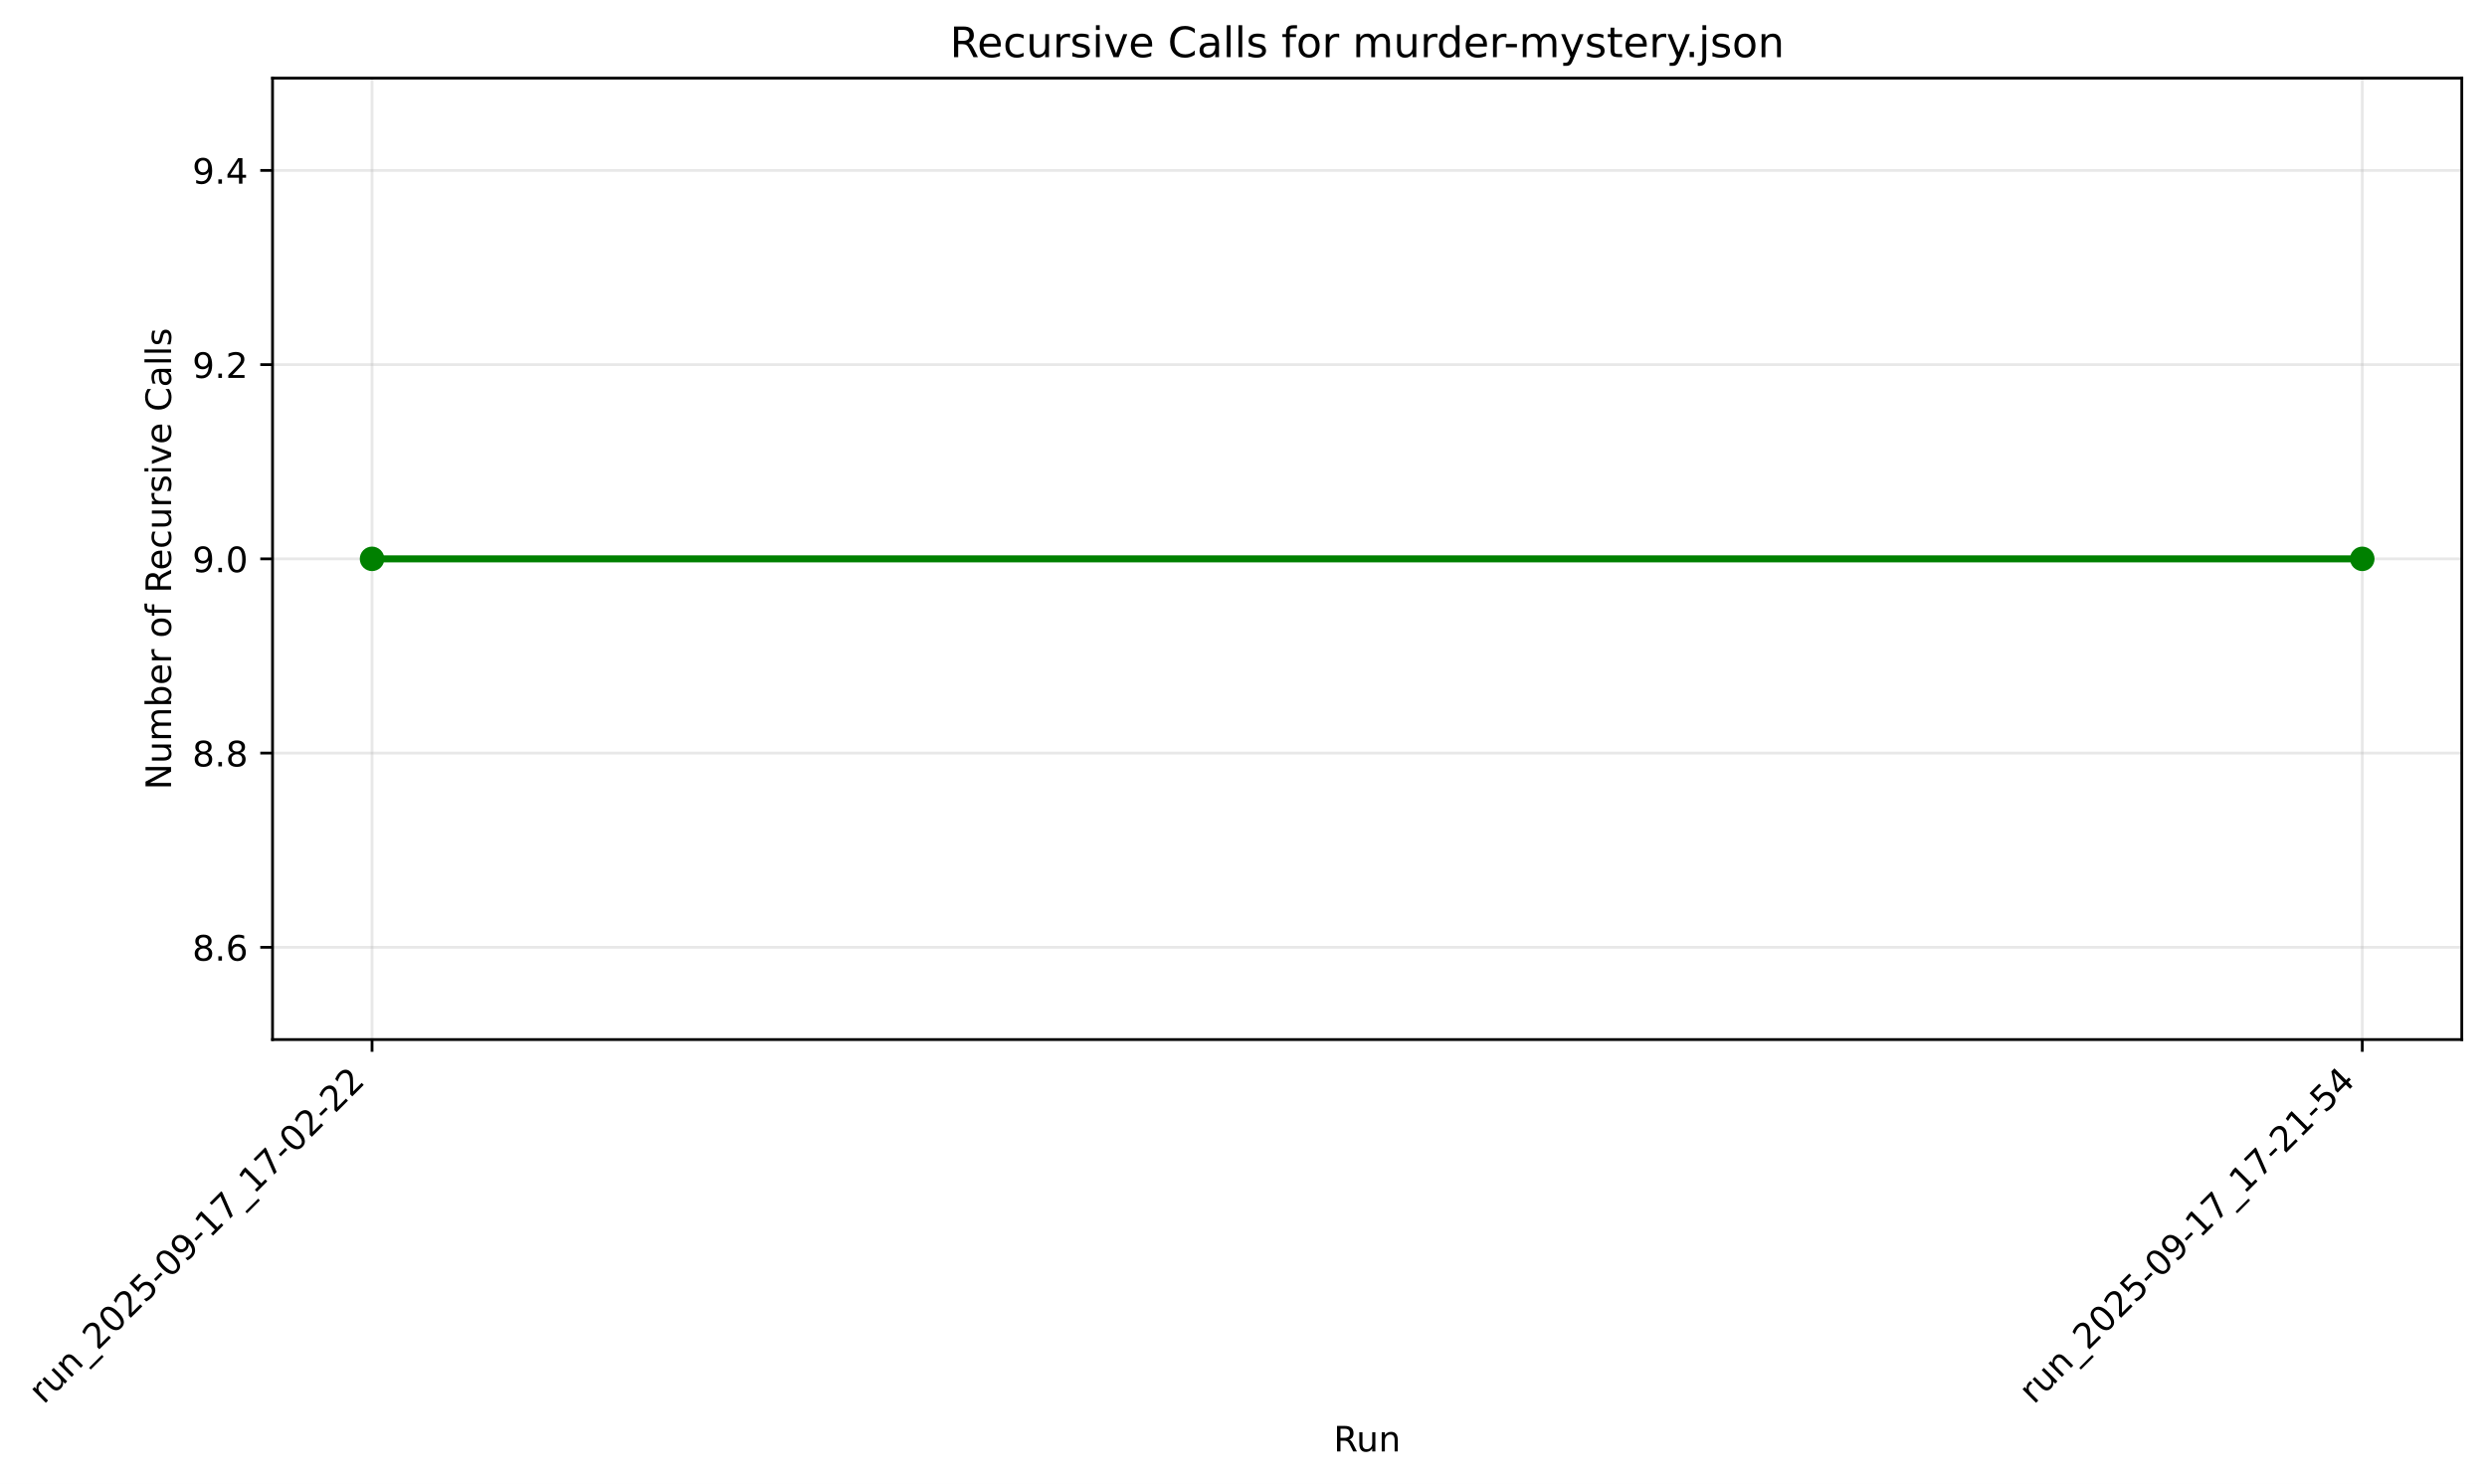
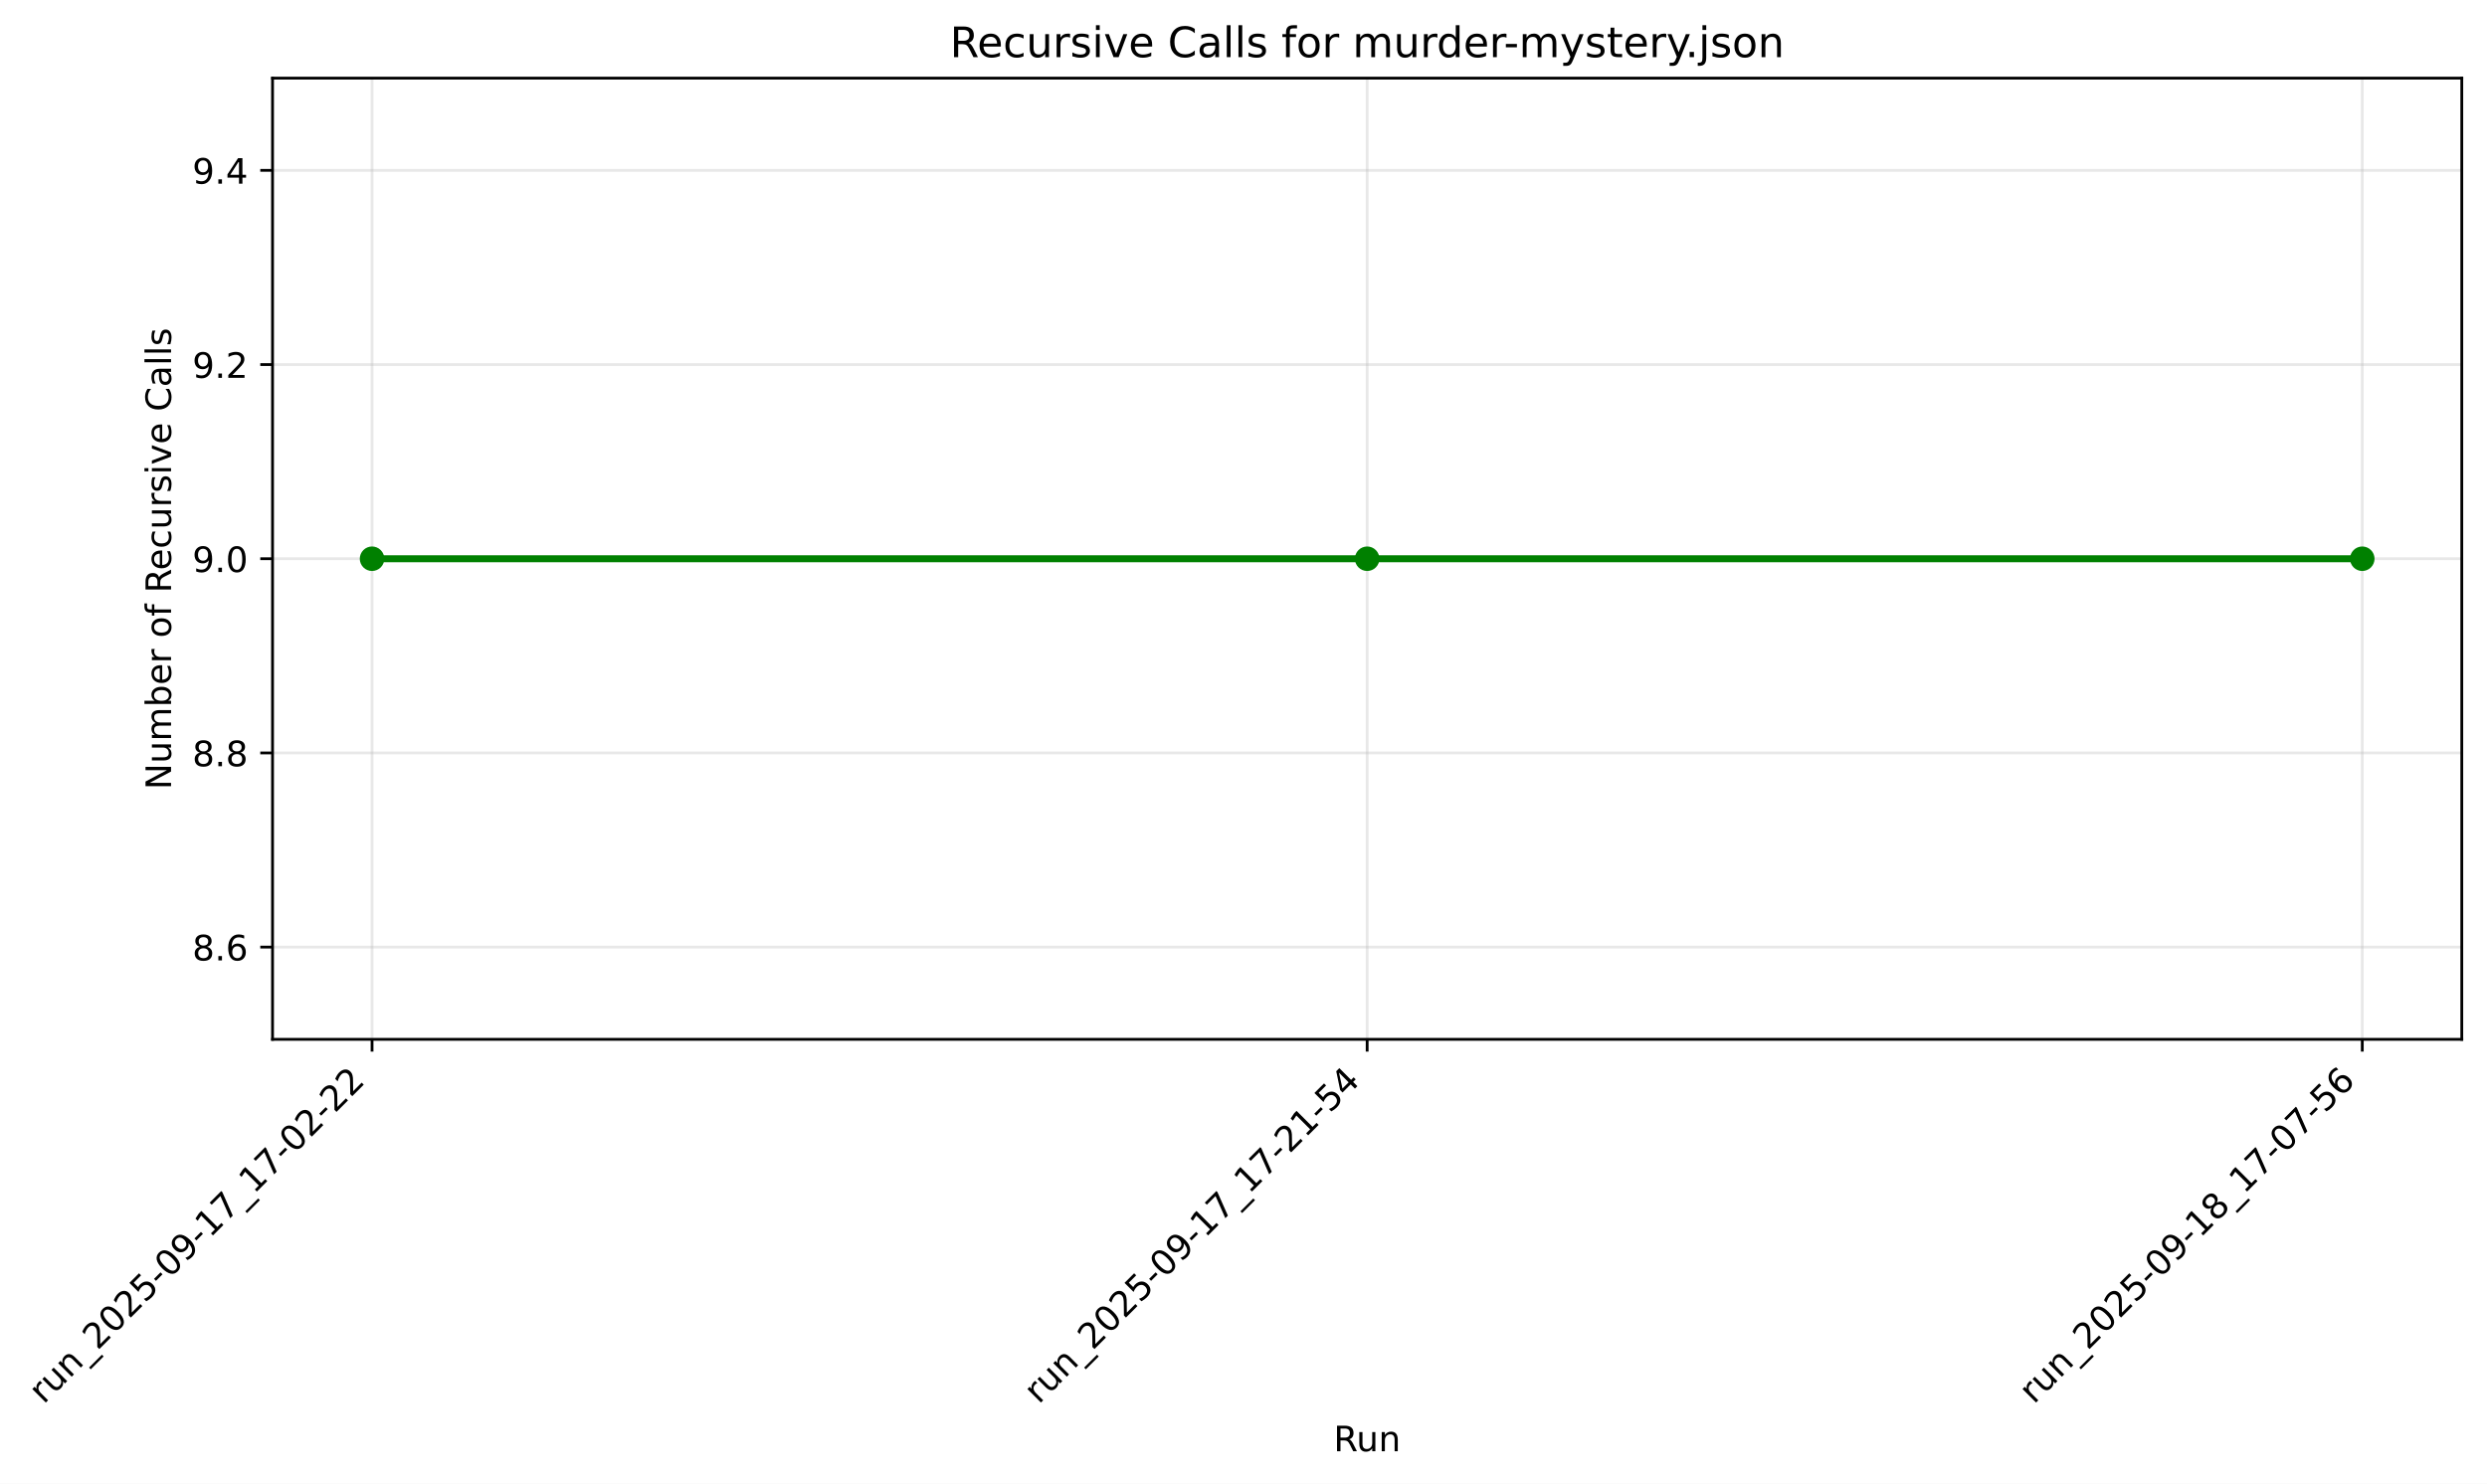
- <svg xmlns="http://www.w3.org/2000/svg" xmlns:xlink="http://www.w3.org/1999/xlink" width="710.214pt" height="423.841pt" viewBox="0 0 710.214 423.841" version="1.1">
+ <svg xmlns="http://www.w3.org/2000/svg" xmlns:xlink="http://www.w3.org/1999/xlink" width="710.214pt" height="423.777pt" viewBox="0 0 710.214 423.777" version="1.1">
  <defs>
    <style type="text/css">*{stroke-linejoin: round; stroke-linecap: butt}</style>
  </defs>
  <g id="figure_1">
    <g id="patch_1">
-       <path d="M -0 423.841  L 710.214 423.841  L 710.214 0  L -0 0  z " style="fill: #ffffff" />
+       <path d="M -0 423.777  L 710.214 423.777  L 710.214 0  L -0 0  z " style="fill: #ffffff" />
    </g>
    <g id="axes_1">
      <g id="patch_2">
-         <path d="M 77.828 296.917  L 703.014 296.917  L 703.014 22.318  L 77.828 22.318  z " style="fill: #ffffff" />
+         <path d="M 77.828 296.853  L 703.014 296.853  L 703.014 22.318  L 77.828 22.318  z " style="fill: #ffffff" />
      </g>
      <g id="matplotlib.axis_1">
        <g id="xtick_1">
          <g id="line2d_1">
-             <path d="M 106.246 296.917  L 106.246 22.318  " clip-path="url(#pc99553d151)" style="fill: none; stroke: #b0b0b0; stroke-opacity: 0.3; stroke-width: 0.8; stroke-linecap: square" />
+             <path d="M 106.246 296.853  L 106.246 22.318  " clip-path="url(#pcc3d57e4c9)" style="fill: none; stroke: #b0b0b0; stroke-opacity: 0.3; stroke-width: 0.8; stroke-linecap: square" />
          </g>
          <g id="line2d_2">
            <defs>
-               <path id="mdd23196239" d="M 0 0  L 0 3.5  " style="stroke: #000000; stroke-width: 0.8" />
+               <path id="m4d5a232fb6" d="M 0 0  L 0 3.5  " style="stroke: #000000; stroke-width: 0.8" />
            </defs>
            <g>
-               <use xlink:href="#mdd23196239" x="106.246" y="296.917" style="stroke: #000000; stroke-width: 0.8" />
+               <use xlink:href="#m4d5a232fb6" x="106.246" y="296.853" style="stroke: #000000; stroke-width: 0.8" />
            </g>
          </g>
          <g id="text_1">
-             <g transform="translate(12.44806 401.2953) rotate(-45) scale(0.1 -0.1)">
+             <g transform="translate(12.44806 401.2316) rotate(-45) scale(0.1 -0.1)">
              <defs>
                <path id="DejaVuSans-72" d="M 2631 2963  Q 2534 3019 2420 3045  Q 2306 3072 2169 3072  Q 1681 3072 1420 2755  Q 1159 2438 1159 1844  L 1159 0  L 581 0  L 581 3500  L 1159 3500  L 1159 2956  Q 1341 3275 1631 3429  Q 1922 3584 2338 3584  Q 2397 3584 2469 3576  Q 2541 3569 2628 3553  L 2631 2963  z " transform="scale(0.015625)" />
                <path id="DejaVuSans-75" d="M 544 1381  L 544 3500  L 1119 3500  L 1119 1403  Q 1119 906 1312 657  Q 1506 409 1894 409  Q 2359 409 2629 706  Q 2900 1003 2900 1516  L 2900 3500  L 3475 3500  L 3475 0  L 2900 0  L 2900 538  Q 2691 219 2414 64  Q 2138 -91 1772 -91  Q 1169 -91 856 284  Q 544 659 544 1381  z M 1991 3584  L 1991 3584  z " transform="scale(0.015625)" />
                <path id="DejaVuSans-6e" d="M 3513 2113  L 3513 0  L 2938 0  L 2938 2094  Q 2938 2591 2744 2837  Q 2550 3084 2163 3084  Q 1697 3084 1428 2787  Q 1159 2491 1159 1978  L 1159 0  L 581 0  L 581 3500  L 1159 3500  L 1159 2956  Q 1366 3272 1645 3428  Q 1925 3584 2291 3584  Q 2894 3584 3203 3211  Q 3513 2838 3513 2113  z " transform="scale(0.015625)" />
                <path id="DejaVuSans-5f" d="M 3263 -1063  L 3263 -1509  L -63 -1509  L -63 -1063  L 3263 -1063  z " transform="scale(0.015625)" />
                <path id="DejaVuSans-32" d="M 1228 531  L 3431 531  L 3431 0  L 469 0  L 469 531  Q 828 903 1448 1529  Q 2069 2156 2228 2338  Q 2531 2678 2651 2914  Q 2772 3150 2772 3378  Q 2772 3750 2511 3984  Q 2250 4219 1831 4219  Q 1534 4219 1204 4116  Q 875 4013 500 3803  L 500 4441  Q 881 4594 1212 4672  Q 1544 4750 1819 4750  Q 2544 4750 2975 4387  Q 3406 4025 3406 3419  Q 3406 3131 3298 2873  Q 3191 2616 2906 2266  Q 2828 2175 2409 1742  Q 1991 1309 1228 531  z " transform="scale(0.015625)" />
                <path id="DejaVuSans-30" d="M 2034 4250  Q 1547 4250 1301 3770  Q 1056 3291 1056 2328  Q 1056 1369 1301 889  Q 1547 409 2034 409  Q 2525 409 2770 889  Q 3016 1369 3016 2328  Q 3016 3291 2770 3770  Q 2525 4250 2034 4250  z M 2034 4750  Q 2819 4750 3233 4129  Q 3647 3509 3647 2328  Q 3647 1150 3233 529  Q 2819 -91 2034 -91  Q 1250 -91 836 529  Q 422 1150 422 2328  Q 422 3509 836 4129  Q 1250 4750 2034 4750  z " transform="scale(0.015625)" />
                <path id="DejaVuSans-35" d="M 691 4666  L 3169 4666  L 3169 4134  L 1269 4134  L 1269 2991  Q 1406 3038 1543 3061  Q 1681 3084 1819 3084  Q 2600 3084 3056 2656  Q 3513 2228 3513 1497  Q 3513 744 3044 326  Q 2575 -91 1722 -91  Q 1428 -91 1123 -41  Q 819 9 494 109  L 494 744  Q 775 591 1075 516  Q 1375 441 1709 441  Q 2250 441 2565 725  Q 2881 1009 2881 1497  Q 2881 1984 2565 2268  Q 2250 2553 1709 2553  Q 1456 2553 1204 2497  Q 953 2441 691 2322  L 691 4666  z " transform="scale(0.015625)" />
                <path id="DejaVuSans-2d" d="M 313 2009  L 1997 2009  L 1997 1497  L 313 1497  L 313 2009  z " transform="scale(0.015625)" />
                <path id="DejaVuSans-39" d="M 703 97  L 703 672  Q 941 559 1184 500  Q 1428 441 1663 441  Q 2288 441 2617 861  Q 2947 1281 2994 2138  Q 2813 1869 2534 1725  Q 2256 1581 1919 1581  Q 1219 1581 811 2004  Q 403 2428 403 3163  Q 403 3881 828 4315  Q 1253 4750 1959 4750  Q 2769 4750 3195 4129  Q 3622 3509 3622 2328  Q 3622 1225 3098 567  Q 2575 -91 1691 -91  Q 1453 -91 1209 -44  Q 966 3 703 97  z M 1959 2075  Q 2384 2075 2632 2365  Q 2881 2656 2881 3163  Q 2881 3666 2632 3958  Q 2384 4250 1959 4250  Q 1534 4250 1286 3958  Q 1038 3666 1038 3163  Q 1038 2656 1286 2365  Q 1534 2075 1959 2075  z " transform="scale(0.015625)" />
                <path id="DejaVuSans-31" d="M 794 531  L 1825 531  L 1825 4091  L 703 3866  L 703 4441  L 1819 4666  L 2450 4666  L 2450 531  L 3481 531  L 3481 0  L 794 0  L 794 531  z " transform="scale(0.015625)" />
                <path id="DejaVuSans-37" d="M 525 4666  L 3525 4666  L 3525 4397  L 1831 0  L 1172 0  L 2766 4134  L 525 4134  L 525 4666  z " transform="scale(0.015625)" />
              </defs>
              <use xlink:href="#DejaVuSans-72" />
              <use xlink:href="#DejaVuSans-75" transform="translate(41.11328 0)" />
              <use xlink:href="#DejaVuSans-6e" transform="translate(104.4922 0)" />
              <use xlink:href="#DejaVuSans-5f" transform="translate(167.8711 0)" />
              <use xlink:href="#DejaVuSans-32" transform="translate(217.8711 0)" />
              <use xlink:href="#DejaVuSans-30" transform="translate(281.4941 0)" />
              <use xlink:href="#DejaVuSans-32" transform="translate(345.1172 0)" />
              <use xlink:href="#DejaVuSans-35" transform="translate(408.7402 0)" />
              <use xlink:href="#DejaVuSans-2d" transform="translate(472.3633 0)" />
              <use xlink:href="#DejaVuSans-30" transform="translate(508.4473 0)" />
              <use xlink:href="#DejaVuSans-39" transform="translate(572.0703 0)" />
              <use xlink:href="#DejaVuSans-2d" transform="translate(635.6934 0)" />
              <use xlink:href="#DejaVuSans-31" transform="translate(671.7773 0)" />
              <use xlink:href="#DejaVuSans-37" transform="translate(735.4004 0)" />
              <use xlink:href="#DejaVuSans-5f" transform="translate(799.0234 0)" />
              <use xlink:href="#DejaVuSans-31" transform="translate(849.0234 0)" />
              <use xlink:href="#DejaVuSans-37" transform="translate(912.6465 0)" />
              <use xlink:href="#DejaVuSans-2d" transform="translate(976.2695 0)" />
              <use xlink:href="#DejaVuSans-30" transform="translate(1012.354 0)" />
              <use xlink:href="#DejaVuSans-32" transform="translate(1075.977 0)" />
              <use xlink:href="#DejaVuSans-2d" transform="translate(1139.6 0)" />
              <use xlink:href="#DejaVuSans-32" transform="translate(1175.684 0)" />
              <use xlink:href="#DejaVuSans-32" transform="translate(1239.307 0)" />
            </g>
          </g>
        </g>
        <g id="xtick_2">
          <g id="line2d_3">
-             <path d="M 674.597 296.917  L 674.597 22.318  " clip-path="url(#pc99553d151)" style="fill: none; stroke: #b0b0b0; stroke-opacity: 0.3; stroke-width: 0.8; stroke-linecap: square" />
+             <path d="M 390.421 296.853  L 390.421 22.318  " clip-path="url(#pcc3d57e4c9)" style="fill: none; stroke: #b0b0b0; stroke-opacity: 0.3; stroke-width: 0.8; stroke-linecap: square" />
          </g>
          <g id="line2d_4">
            <g>
-               <use xlink:href="#mdd23196239" x="674.597" y="296.917" style="stroke: #000000; stroke-width: 0.8" />
+               <use xlink:href="#m4d5a232fb6" x="390.421" y="296.853" style="stroke: #000000; stroke-width: 0.8" />
            </g>
          </g>
          <g id="text_2">
-             <g transform="translate(580.7989 401.2953) rotate(-45) scale(0.1 -0.1)">
+             <g transform="translate(296.6235 401.2316) rotate(-45) scale(0.1 -0.1)">
              <defs>
                <path id="DejaVuSans-34" d="M 2419 4116  L 825 1625  L 2419 1625  L 2419 4116  z M 2253 4666  L 3047 4666  L 3047 1625  L 3713 1625  L 3713 1100  L 3047 1100  L 3047 0  L 2419 0  L 2419 1100  L 313 1100  L 313 1709  L 2253 4666  z " transform="scale(0.015625)" />
              </defs>
              <use xlink:href="#DejaVuSans-72" />
              <use xlink:href="#DejaVuSans-75" transform="translate(41.11328 0)" />
              <use xlink:href="#DejaVuSans-6e" transform="translate(104.4922 0)" />
              <use xlink:href="#DejaVuSans-5f" transform="translate(167.8711 0)" />
              <use xlink:href="#DejaVuSans-32" transform="translate(217.8711 0)" />
              <use xlink:href="#DejaVuSans-30" transform="translate(281.4941 0)" />
              <use xlink:href="#DejaVuSans-32" transform="translate(345.1172 0)" />
              <use xlink:href="#DejaVuSans-35" transform="translate(408.7402 0)" />
              <use xlink:href="#DejaVuSans-2d" transform="translate(472.3633 0)" />
              <use xlink:href="#DejaVuSans-30" transform="translate(508.4473 0)" />
              <use xlink:href="#DejaVuSans-39" transform="translate(572.0703 0)" />
              <use xlink:href="#DejaVuSans-2d" transform="translate(635.6934 0)" />
              <use xlink:href="#DejaVuSans-31" transform="translate(671.7773 0)" />
              <use xlink:href="#DejaVuSans-37" transform="translate(735.4004 0)" />
              <use xlink:href="#DejaVuSans-5f" transform="translate(799.0234 0)" />
              <use xlink:href="#DejaVuSans-31" transform="translate(849.0234 0)" />
              <use xlink:href="#DejaVuSans-37" transform="translate(912.6465 0)" />
              <use xlink:href="#DejaVuSans-2d" transform="translate(976.2695 0)" />
              <use xlink:href="#DejaVuSans-32" transform="translate(1012.354 0)" />
              <use xlink:href="#DejaVuSans-31" transform="translate(1075.977 0)" />
              <use xlink:href="#DejaVuSans-2d" transform="translate(1139.6 0)" />
              <use xlink:href="#DejaVuSans-35" transform="translate(1175.684 0)" />
              <use xlink:href="#DejaVuSans-34" transform="translate(1239.307 0)" />
            </g>
          </g>
        </g>
-         <g id="text_3">
-           <g transform="translate(380.8345 414.5609) scale(0.1 -0.1)">
+         <g id="xtick_3">
+           <g id="line2d_5">
+             <path d="M 674.597 296.853  L 674.597 22.318  " clip-path="url(#pcc3d57e4c9)" style="fill: none; stroke: #b0b0b0; stroke-opacity: 0.3; stroke-width: 0.8; stroke-linecap: square" />
+           </g>
+           <g id="line2d_6">
+             <g>
+               <use xlink:href="#m4d5a232fb6" x="674.597" y="296.853" style="stroke: #000000; stroke-width: 0.8" />
+             </g>
+           </g>
+           <g id="text_3">
+             <g transform="translate(580.7989 401.2316) rotate(-45) scale(0.1 -0.1)">
+               <defs>
+                 <path id="DejaVuSans-38" d="M 2034 2216  Q 1584 2216 1326 1975  Q 1069 1734 1069 1313  Q 1069 891 1326 650  Q 1584 409 2034 409  Q 2484 409 2743 651  Q 3003 894 3003 1313  Q 3003 1734 2745 1975  Q 2488 2216 2034 2216  z M 1403 2484  Q 997 2584 770 2862  Q 544 3141 544 3541  Q 544 4100 942 4425  Q 1341 4750 2034 4750  Q 2731 4750 3128 4425  Q 3525 4100 3525 3541  Q 3525 3141 3298 2862  Q 3072 2584 2669 2484  Q 3125 2378 3379 2068  Q 3634 1759 3634 1313  Q 3634 634 3220 271  Q 2806 -91 2034 -91  Q 1263 -91 848 271  Q 434 634 434 1313  Q 434 1759 690 2068  Q 947 2378 1403 2484  z M 1172 3481  Q 1172 3119 1398 2916  Q 1625 2713 2034 2713  Q 2441 2713 2670 2916  Q 2900 3119 2900 3481  Q 2900 3844 2670 4047  Q 2441 4250 2034 4250  Q 1625 4250 1398 4047  Q 1172 3844 1172 3481  z " transform="scale(0.015625)" />
+                 <path id="DejaVuSans-36" d="M 2113 2584  Q 1688 2584 1439 2293  Q 1191 2003 1191 1497  Q 1191 994 1439 701  Q 1688 409 2113 409  Q 2538 409 2786 701  Q 3034 994 3034 1497  Q 3034 2003 2786 2293  Q 2538 2584 2113 2584  z M 3366 4563  L 3366 3988  Q 3128 4100 2886 4159  Q 2644 4219 2406 4219  Q 1781 4219 1451 3797  Q 1122 3375 1075 2522  Q 1259 2794 1537 2939  Q 1816 3084 2150 3084  Q 2853 3084 3261 2657  Q 3669 2231 3669 1497  Q 3669 778 3244 343  Q 2819 -91 2113 -91  Q 1303 -91 875 529  Q 447 1150 447 2328  Q 447 3434 972 4092  Q 1497 4750 2381 4750  Q 2619 4750 2861 4703  Q 3103 4656 3366 4563  z " transform="scale(0.015625)" />
+               </defs>
+               <use xlink:href="#DejaVuSans-72" />
+               <use xlink:href="#DejaVuSans-75" transform="translate(41.11328 0)" />
+               <use xlink:href="#DejaVuSans-6e" transform="translate(104.4922 0)" />
+               <use xlink:href="#DejaVuSans-5f" transform="translate(167.8711 0)" />
+               <use xlink:href="#DejaVuSans-32" transform="translate(217.8711 0)" />
+               <use xlink:href="#DejaVuSans-30" transform="translate(281.4941 0)" />
+               <use xlink:href="#DejaVuSans-32" transform="translate(345.1172 0)" />
+               <use xlink:href="#DejaVuSans-35" transform="translate(408.7402 0)" />
+               <use xlink:href="#DejaVuSans-2d" transform="translate(472.3633 0)" />
+               <use xlink:href="#DejaVuSans-30" transform="translate(508.4473 0)" />
+               <use xlink:href="#DejaVuSans-39" transform="translate(572.0703 0)" />
+               <use xlink:href="#DejaVuSans-2d" transform="translate(635.6934 0)" />
+               <use xlink:href="#DejaVuSans-31" transform="translate(671.7773 0)" />
+               <use xlink:href="#DejaVuSans-38" transform="translate(735.4004 0)" />
+               <use xlink:href="#DejaVuSans-5f" transform="translate(799.0234 0)" />
+               <use xlink:href="#DejaVuSans-31" transform="translate(849.0234 0)" />
+               <use xlink:href="#DejaVuSans-37" transform="translate(912.6465 0)" />
+               <use xlink:href="#DejaVuSans-2d" transform="translate(976.2695 0)" />
+               <use xlink:href="#DejaVuSans-30" transform="translate(1012.354 0)" />
+               <use xlink:href="#DejaVuSans-37" transform="translate(1075.977 0)" />
+               <use xlink:href="#DejaVuSans-2d" transform="translate(1139.6 0)" />
+               <use xlink:href="#DejaVuSans-35" transform="translate(1175.684 0)" />
+               <use xlink:href="#DejaVuSans-36" transform="translate(1239.307 0)" />
+             </g>
+           </g>
+         </g>
+         <g id="text_4">
+           <g transform="translate(380.8345 414.4973) scale(0.1 -0.1)">
            <defs>
              <path id="DejaVuSans-52" d="M 2841 2188  Q 3044 2119 3236 1894  Q 3428 1669 3622 1275  L 4263 0  L 3584 0  L 2988 1197  Q 2756 1666 2539 1819  Q 2322 1972 1947 1972  L 1259 1972  L 1259 0  L 628 0  L 628 4666  L 2053 4666  Q 2853 4666 3247 4331  Q 3641 3997 3641 3322  Q 3641 2881 3436 2590  Q 3231 2300 2841 2188  z M 1259 4147  L 1259 2491  L 2053 2491  Q 2509 2491 2742 2702  Q 2975 2913 2975 3322  Q 2975 3731 2742 3939  Q 2509 4147 2053 4147  L 1259 4147  z " transform="scale(0.015625)" />
            </defs>
            <use xlink:href="#DejaVuSans-52" />
            <use xlink:href="#DejaVuSans-75" transform="translate(64.98242 0)" />
            <use xlink:href="#DejaVuSans-6e" transform="translate(128.3613 0)" />
          </g>
        </g>
      </g>
      <g id="matplotlib.axis_2">
        <g id="ytick_1">
-           <g id="line2d_5">
-             <path d="M 77.828 270.566  L 703.014 270.566  " clip-path="url(#pc99553d151)" style="fill: none; stroke: #b0b0b0; stroke-opacity: 0.3; stroke-width: 0.8; stroke-linecap: square" />
-           </g>
-           <g id="line2d_6">
+           <g id="line2d_7">
+             <path d="M 77.828 270.509  L 703.014 270.509  " clip-path="url(#pcc3d57e4c9)" style="fill: none; stroke: #b0b0b0; stroke-opacity: 0.3; stroke-width: 0.8; stroke-linecap: square" />
+           </g>
+           <g id="line2d_8">
            <defs>
-               <path id="m78ee3766d0" d="M 0 0  L -3.5 0  " style="stroke: #000000; stroke-width: 0.8" />
+               <path id="mf5863339c4" d="M 0 0  L -3.5 0  " style="stroke: #000000; stroke-width: 0.8" />
            </defs>
            <g>
-               <use xlink:href="#m78ee3766d0" x="77.828" y="270.566" style="stroke: #000000; stroke-width: 0.8" />
-             </g>
-           </g>
-           <g id="text_4">
-             <g transform="translate(54.92511 274.3656) scale(0.1 -0.1)">
+               <use xlink:href="#mf5863339c4" x="77.828" y="270.509" style="stroke: #000000; stroke-width: 0.8" />
+             </g>
+           </g>
+           <g id="text_5">
+             <g transform="translate(54.92511 274.308) scale(0.1 -0.1)">
              <defs>
-                 <path id="DejaVuSans-38" d="M 2034 2216  Q 1584 2216 1326 1975  Q 1069 1734 1069 1313  Q 1069 891 1326 650  Q 1584 409 2034 409  Q 2484 409 2743 651  Q 3003 894 3003 1313  Q 3003 1734 2745 1975  Q 2488 2216 2034 2216  z M 1403 2484  Q 997 2584 770 2862  Q 544 3141 544 3541  Q 544 4100 942 4425  Q 1341 4750 2034 4750  Q 2731 4750 3128 4425  Q 3525 4100 3525 3541  Q 3525 3141 3298 2862  Q 3072 2584 2669 2484  Q 3125 2378 3379 2068  Q 3634 1759 3634 1313  Q 3634 634 3220 271  Q 2806 -91 2034 -91  Q 1263 -91 848 271  Q 434 634 434 1313  Q 434 1759 690 2068  Q 947 2378 1403 2484  z M 1172 3481  Q 1172 3119 1398 2916  Q 1625 2713 2034 2713  Q 2441 2713 2670 2916  Q 2900 3119 2900 3481  Q 2900 3844 2670 4047  Q 2441 4250 2034 4250  Q 1625 4250 1398 4047  Q 1172 3844 1172 3481  z " transform="scale(0.015625)" />
                <path id="DejaVuSans-2e" d="M 684 794  L 1344 794  L 1344 0  L 684 0  L 684 794  z " transform="scale(0.015625)" />
-                 <path id="DejaVuSans-36" d="M 2113 2584  Q 1688 2584 1439 2293  Q 1191 2003 1191 1497  Q 1191 994 1439 701  Q 1688 409 2113 409  Q 2538 409 2786 701  Q 3034 994 3034 1497  Q 3034 2003 2786 2293  Q 2538 2584 2113 2584  z M 3366 4563  L 3366 3988  Q 3128 4100 2886 4159  Q 2644 4219 2406 4219  Q 1781 4219 1451 3797  Q 1122 3375 1075 2522  Q 1259 2794 1537 2939  Q 1816 3084 2150 3084  Q 2853 3084 3261 2657  Q 3669 2231 3669 1497  Q 3669 778 3244 343  Q 2819 -91 2113 -91  Q 1303 -91 875 529  Q 447 1150 447 2328  Q 447 3434 972 4092  Q 1497 4750 2381 4750  Q 2619 4750 2861 4703  Q 3103 4656 3366 4563  z " transform="scale(0.015625)" />
              </defs>
              <use xlink:href="#DejaVuSans-38" />
              <use xlink:href="#DejaVuSans-2e" transform="translate(63.62305 0)" />
              <use xlink:href="#DejaVuSans-36" transform="translate(95.41016 0)" />
            </g>
          </g>
        </g>
        <g id="ytick_2">
-           <g id="line2d_7">
-             <path d="M 77.828 215.092  L 703.014 215.092  " clip-path="url(#pc99553d151)" style="fill: none; stroke: #b0b0b0; stroke-opacity: 0.3; stroke-width: 0.8; stroke-linecap: square" />
-           </g>
-           <g id="line2d_8">
-             <g>
-               <use xlink:href="#m78ee3766d0" x="77.828" y="215.092" style="stroke: #000000; stroke-width: 0.8" />
-             </g>
-           </g>
-           <g id="text_5">
-             <g transform="translate(54.92511 218.8911) scale(0.1 -0.1)">
+           <g id="line2d_9">
+             <path d="M 77.828 215.047  L 703.014 215.047  " clip-path="url(#pcc3d57e4c9)" style="fill: none; stroke: #b0b0b0; stroke-opacity: 0.3; stroke-width: 0.8; stroke-linecap: square" />
+           </g>
+           <g id="line2d_10">
+             <g>
+               <use xlink:href="#mf5863339c4" x="77.828" y="215.047" style="stroke: #000000; stroke-width: 0.8" />
+             </g>
+           </g>
+           <g id="text_6">
+             <g transform="translate(54.92511 218.8464) scale(0.1 -0.1)">
              <use xlink:href="#DejaVuSans-38" />
              <use xlink:href="#DejaVuSans-2e" transform="translate(63.62305 0)" />
              <use xlink:href="#DejaVuSans-38" transform="translate(95.41016 0)" />
            </g>
          </g>
        </g>
        <g id="ytick_3">
-           <g id="line2d_9">
-             <path d="M 77.828 159.617  L 703.014 159.617  " clip-path="url(#pc99553d151)" style="fill: none; stroke: #b0b0b0; stroke-opacity: 0.3; stroke-width: 0.8; stroke-linecap: square" />
-           </g>
-           <g id="line2d_10">
-             <g>
-               <use xlink:href="#m78ee3766d0" x="77.828" y="159.617" style="stroke: #000000; stroke-width: 0.8" />
-             </g>
-           </g>
-           <g id="text_6">
-             <g transform="translate(54.92511 163.4166) scale(0.1 -0.1)">
+           <g id="line2d_11">
+             <path d="M 77.828 159.586  L 703.014 159.586  " clip-path="url(#pcc3d57e4c9)" style="fill: none; stroke: #b0b0b0; stroke-opacity: 0.3; stroke-width: 0.8; stroke-linecap: square" />
+           </g>
+           <g id="line2d_12">
+             <g>
+               <use xlink:href="#mf5863339c4" x="77.828" y="159.586" style="stroke: #000000; stroke-width: 0.8" />
+             </g>
+           </g>
+           <g id="text_7">
+             <g transform="translate(54.92511 163.3848) scale(0.1 -0.1)">
              <use xlink:href="#DejaVuSans-39" />
              <use xlink:href="#DejaVuSans-2e" transform="translate(63.62305 0)" />
              <use xlink:href="#DejaVuSans-30" transform="translate(95.41016 0)" />
            </g>
          </g>
        </g>
        <g id="ytick_4">
-           <g id="line2d_11">
-             <path d="M 77.828 104.143  L 703.014 104.143  " clip-path="url(#pc99553d151)" style="fill: none; stroke: #b0b0b0; stroke-opacity: 0.3; stroke-width: 0.8; stroke-linecap: square" />
-           </g>
-           <g id="line2d_12">
-             <g>
-               <use xlink:href="#m78ee3766d0" x="77.828" y="104.143" style="stroke: #000000; stroke-width: 0.8" />
-             </g>
-           </g>
-           <g id="text_7">
-             <g transform="translate(54.92511 107.9422) scale(0.1 -0.1)">
+           <g id="line2d_13">
+             <path d="M 77.828 104.124  L 703.014 104.124  " clip-path="url(#pcc3d57e4c9)" style="fill: none; stroke: #b0b0b0; stroke-opacity: 0.3; stroke-width: 0.8; stroke-linecap: square" />
+           </g>
+           <g id="line2d_14">
+             <g>
+               <use xlink:href="#mf5863339c4" x="77.828" y="104.124" style="stroke: #000000; stroke-width: 0.8" />
+             </g>
+           </g>
+           <g id="text_8">
+             <g transform="translate(54.92511 107.9232) scale(0.1 -0.1)">
              <use xlink:href="#DejaVuSans-39" />
              <use xlink:href="#DejaVuSans-2e" transform="translate(63.62305 0)" />
              <use xlink:href="#DejaVuSans-32" transform="translate(95.41016 0)" />
            </g>
          </g>
        </g>
        <g id="ytick_5">
-           <g id="line2d_13">
-             <path d="M 77.828 48.668  L 703.014 48.668  " clip-path="url(#pc99553d151)" style="fill: none; stroke: #b0b0b0; stroke-opacity: 0.3; stroke-width: 0.8; stroke-linecap: square" />
-           </g>
-           <g id="line2d_14">
-             <g>
-               <use xlink:href="#m78ee3766d0" x="77.828" y="48.668" style="stroke: #000000; stroke-width: 0.8" />
-             </g>
-           </g>
-           <g id="text_8">
-             <g transform="translate(54.92511 52.46771) scale(0.1 -0.1)">
+           <g id="line2d_15">
+             <path d="M 77.828 48.662  L 703.014 48.662  " clip-path="url(#pcc3d57e4c9)" style="fill: none; stroke: #b0b0b0; stroke-opacity: 0.3; stroke-width: 0.8; stroke-linecap: square" />
+           </g>
+           <g id="line2d_16">
+             <g>
+               <use xlink:href="#mf5863339c4" x="77.828" y="48.662" style="stroke: #000000; stroke-width: 0.8" />
+             </g>
+           </g>
+           <g id="text_9">
+             <g transform="translate(54.92511 52.46161) scale(0.1 -0.1)">
              <use xlink:href="#DejaVuSans-39" />
              <use xlink:href="#DejaVuSans-2e" transform="translate(63.62305 0)" />
              <use xlink:href="#DejaVuSans-34" transform="translate(95.41016 0)" />
            </g>
          </g>
        </g>
-         <g id="text_9">
-           <g transform="translate(48.84542 225.5573) rotate(-90) scale(0.1 -0.1)">
+         <g id="text_10">
+           <g transform="translate(48.84542 225.5255) rotate(-90) scale(0.1 -0.1)">
            <defs>
              <path id="DejaVuSans-4e" d="M 628 4666  L 1478 4666  L 3547 763  L 3547 4666  L 4159 4666  L 4159 0  L 3309 0  L 1241 3903  L 1241 0  L 628 0  L 628 4666  z " transform="scale(0.015625)" />
              <path id="DejaVuSans-6d" d="M 3328 2828  Q 3544 3216 3844 3400  Q 4144 3584 4550 3584  Q 5097 3584 5394 3201  Q 5691 2819 5691 2113  L 5691 0  L 5113 0  L 5113 2094  Q 5113 2597 4934 2840  Q 4756 3084 4391 3084  Q 3944 3084 3684 2787  Q 3425 2491 3425 1978  L 3425 0  L 2847 0  L 2847 2094  Q 2847 2600 2669 2842  Q 2491 3084 2119 3084  Q 1678 3084 1418 2786  Q 1159 2488 1159 1978  L 1159 0  L 581 0  L 581 3500  L 1159 3500  L 1159 2956  Q 1356 3278 1631 3431  Q 1906 3584 2284 3584  Q 2666 3584 2933 3390  Q 3200 3197 3328 2828  z " transform="scale(0.015625)" />
              <path id="DejaVuSans-62" d="M 3116 1747  Q 3116 2381 2855 2742  Q 2594 3103 2138 3103  Q 1681 3103 1420 2742  Q 1159 2381 1159 1747  Q 1159 1113 1420 752  Q 1681 391 2138 391  Q 2594 391 2855 752  Q 3116 1113 3116 1747  z M 1159 2969  Q 1341 3281 1617 3432  Q 1894 3584 2278 3584  Q 2916 3584 3314 3078  Q 3713 2572 3713 1747  Q 3713 922 3314 415  Q 2916 -91 2278 -91  Q 1894 -91 1617 61  Q 1341 213 1159 525  L 1159 0  L 581 0  L 581 4863  L 1159 4863  L 1159 2969  z " transform="scale(0.015625)" />
              <path id="DejaVuSans-65" d="M 3597 1894  L 3597 1613  L 953 1613  Q 991 1019 1311 708  Q 1631 397 2203 397  Q 2534 397 2845 478  Q 3156 559 3463 722  L 3463 178  Q 3153 47 2828 -22  Q 2503 -91 2169 -91  Q 1331 -91 842 396  Q 353 884 353 1716  Q 353 2575 817 3079  Q 1281 3584 2069 3584  Q 2775 3584 3186 3129  Q 3597 2675 3597 1894  z M 3022 2063  Q 3016 2534 2758 2815  Q 2500 3097 2075 3097  Q 1594 3097 1305 2825  Q 1016 2553 972 2059  L 3022 2063  z " transform="scale(0.015625)" />
              <path id="DejaVuSans-20" transform="scale(0.015625)" />
              <path id="DejaVuSans-6f" d="M 1959 3097  Q 1497 3097 1228 2736  Q 959 2375 959 1747  Q 959 1119 1226 758  Q 1494 397 1959 397  Q 2419 397 2687 759  Q 2956 1122 2956 1747  Q 2956 2369 2687 2733  Q 2419 3097 1959 3097  z M 1959 3584  Q 2709 3584 3137 3096  Q 3566 2609 3566 1747  Q 3566 888 3137 398  Q 2709 -91 1959 -91  Q 1206 -91 779 398  Q 353 888 353 1747  Q 353 2609 779 3096  Q 1206 3584 1959 3584  z " transform="scale(0.015625)" />
              <path id="DejaVuSans-66" d="M 2375 4863  L 2375 4384  L 1825 4384  Q 1516 4384 1395 4259  Q 1275 4134 1275 3809  L 1275 3500  L 2222 3500  L 2222 3053  L 1275 3053  L 1275 0  L 697 0  L 697 3053  L 147 3053  L 147 3500  L 697 3500  L 697 3744  Q 697 4328 969 4595  Q 1241 4863 1831 4863  L 2375 4863  z " transform="scale(0.015625)" />
              <path id="DejaVuSans-63" d="M 3122 3366  L 3122 2828  Q 2878 2963 2633 3030  Q 2388 3097 2138 3097  Q 1578 3097 1268 2742  Q 959 2388 959 1747  Q 959 1106 1268 751  Q 1578 397 2138 397  Q 2388 397 2633 464  Q 2878 531 3122 666  L 3122 134  Q 2881 22 2623 -34  Q 2366 -91 2075 -91  Q 1284 -91 818 406  Q 353 903 353 1747  Q 353 2603 823 3093  Q 1294 3584 2113 3584  Q 2378 3584 2631 3529  Q 2884 3475 3122 3366  z " transform="scale(0.015625)" />
              <path id="DejaVuSans-73" d="M 2834 3397  L 2834 2853  Q 2591 2978 2328 3040  Q 2066 3103 1784 3103  Q 1356 3103 1142 2972  Q 928 2841 928 2578  Q 928 2378 1081 2264  Q 1234 2150 1697 2047  L 1894 2003  Q 2506 1872 2764 1633  Q 3022 1394 3022 966  Q 3022 478 2636 193  Q 2250 -91 1575 -91  Q 1294 -91 989 -36  Q 684 19 347 128  L 347 722  Q 666 556 975 473  Q 1284 391 1588 391  Q 1994 391 2212 530  Q 2431 669 2431 922  Q 2431 1156 2273 1281  Q 2116 1406 1581 1522  L 1381 1569  Q 847 1681 609 1914  Q 372 2147 372 2553  Q 372 3047 722 3315  Q 1072 3584 1716 3584  Q 2034 3584 2315 3537  Q 2597 3491 2834 3397  z " transform="scale(0.015625)" />
              <path id="DejaVuSans-69" d="M 603 3500  L 1178 3500  L 1178 0  L 603 0  L 603 3500  z M 603 4863  L 1178 4863  L 1178 4134  L 603 4134  L 603 4863  z " transform="scale(0.015625)" />
              <path id="DejaVuSans-76" d="M 191 3500  L 800 3500  L 1894 563  L 2988 3500  L 3597 3500  L 2284 0  L 1503 0  L 191 3500  z " transform="scale(0.015625)" />
              <path id="DejaVuSans-43" d="M 4122 4306  L 4122 3641  Q 3803 3938 3442 4084  Q 3081 4231 2675 4231  Q 1875 4231 1450 3742  Q 1025 3253 1025 2328  Q 1025 1406 1450 917  Q 1875 428 2675 428  Q 3081 428 3442 575  Q 3803 722 4122 1019  L 4122 359  Q 3791 134 3420 21  Q 3050 -91 2638 -91  Q 1578 -91 968 557  Q 359 1206 359 2328  Q 359 3453 968 4101  Q 1578 4750 2638 4750  Q 3056 4750 3426 4639  Q 3797 4528 4122 4306  z " transform="scale(0.015625)" />
              <path id="DejaVuSans-61" d="M 2194 1759  Q 1497 1759 1228 1600  Q 959 1441 959 1056  Q 959 750 1161 570  Q 1363 391 1709 391  Q 2188 391 2477 730  Q 2766 1069 2766 1631  L 2766 1759  L 2194 1759  z M 3341 1997  L 3341 0  L 2766 0  L 2766 531  Q 2569 213 2275 61  Q 1981 -91 1556 -91  Q 1019 -91 701 211  Q 384 513 384 1019  Q 384 1609 779 1909  Q 1175 2209 1959 2209  L 2766 2209  L 2766 2266  Q 2766 2663 2505 2880  Q 2244 3097 1772 3097  Q 1472 3097 1187 3025  Q 903 2953 641 2809  L 641 3341  Q 956 3463 1253 3523  Q 1550 3584 1831 3584  Q 2591 3584 2966 3190  Q 3341 2797 3341 1997  z " transform="scale(0.015625)" />
              <path id="DejaVuSans-6c" d="M 603 4863  L 1178 4863  L 1178 0  L 603 0  L 603 4863  z " transform="scale(0.015625)" />
            </defs>
            <use xlink:href="#DejaVuSans-4e" />
            <use xlink:href="#DejaVuSans-75" transform="translate(74.80469 0)" />
            <use xlink:href="#DejaVuSans-6d" transform="translate(138.1836 0)" />
            <use xlink:href="#DejaVuSans-62" transform="translate(235.5957 0)" />
            <use xlink:href="#DejaVuSans-65" transform="translate(299.0723 0)" />
            <use xlink:href="#DejaVuSans-72" transform="translate(360.5957 0)" />
            <use xlink:href="#DejaVuSans-20" transform="translate(401.709 0)" />
            <use xlink:href="#DejaVuSans-6f" transform="translate(433.4961 0)" />
            <use xlink:href="#DejaVuSans-66" transform="translate(494.6777 0)" />
            <use xlink:href="#DejaVuSans-20" transform="translate(529.8828 0)" />
            <use xlink:href="#DejaVuSans-52" transform="translate(561.6699 0)" />
            <use xlink:href="#DejaVuSans-65" transform="translate(626.6523 0)" />
            <use xlink:href="#DejaVuSans-63" transform="translate(688.1758 0)" />
            <use xlink:href="#DejaVuSans-75" transform="translate(743.1562 0)" />
            <use xlink:href="#DejaVuSans-72" transform="translate(806.5352 0)" />
            <use xlink:href="#DejaVuSans-73" transform="translate(847.6484 0)" />
            <use xlink:href="#DejaVuSans-69" transform="translate(899.748 0)" />
            <use xlink:href="#DejaVuSans-76" transform="translate(927.5312 0)" />
            <use xlink:href="#DejaVuSans-65" transform="translate(986.7109 0)" />
            <use xlink:href="#DejaVuSans-20" transform="translate(1048.234 0)" />
            <use xlink:href="#DejaVuSans-43" transform="translate(1080.021 0)" />
            <use xlink:href="#DejaVuSans-61" transform="translate(1149.846 0)" />
            <use xlink:href="#DejaVuSans-6c" transform="translate(1211.125 0)" />
            <use xlink:href="#DejaVuSans-6c" transform="translate(1238.908 0)" />
            <use xlink:href="#DejaVuSans-73" transform="translate(1266.691 0)" />
          </g>
        </g>
      </g>
-       <g id="line2d_15">
-         <path d="M 106.246 159.617  L 674.597 159.617  " clip-path="url(#pc99553d151)" style="fill: none; stroke: #008000; stroke-width: 2; stroke-linecap: square" />
+       <g id="line2d_17">
+         <path d="M 106.246 159.586  L 390.421 159.586  L 674.597 159.586  " clip-path="url(#pcc3d57e4c9)" style="fill: none; stroke: #008000; stroke-width: 2; stroke-linecap: square" />
        <defs>
-           <path id="m58e0aa3f1d" d="M 0 3  C 0.796 3 1.559 2.684 2.121 2.121  C 2.684 1.559 3 0.796 3 0  C 3 -0.796 2.684 -1.559 2.121 -2.121  C 1.559 -2.684 0.796 -3 0 -3  C -0.796 -3 -1.559 -2.684 -2.121 -2.121  C -2.684 -1.559 -3 -0.796 -3 0  C -3 0.796 -2.684 1.559 -2.121 2.121  C -1.559 2.684 -0.796 3 0 3  z " style="stroke: #008000" />
+           <path id="maa7d551378" d="M 0 3  C 0.796 3 1.559 2.684 2.121 2.121  C 2.684 1.559 3 0.796 3 0  C 3 -0.796 2.684 -1.559 2.121 -2.121  C 1.559 -2.684 0.796 -3 0 -3  C -0.796 -3 -1.559 -2.684 -2.121 -2.121  C -2.684 -1.559 -3 -0.796 -3 0  C -3 0.796 -2.684 1.559 -2.121 2.121  C -1.559 2.684 -0.796 3 0 3  z " style="stroke: #008000" />
        </defs>
-         <g clip-path="url(#pc99553d151)">
-           <use xlink:href="#m58e0aa3f1d" x="106.246" y="159.617" style="fill: #008000; stroke: #008000" />
-           <use xlink:href="#m58e0aa3f1d" x="674.597" y="159.617" style="fill: #008000; stroke: #008000" />
+         <g clip-path="url(#pcc3d57e4c9)">
+           <use xlink:href="#maa7d551378" x="106.246" y="159.586" style="fill: #008000; stroke: #008000" />
+           <use xlink:href="#maa7d551378" x="390.421" y="159.586" style="fill: #008000; stroke: #008000" />
+           <use xlink:href="#maa7d551378" x="674.597" y="159.586" style="fill: #008000; stroke: #008000" />
        </g>
      </g>
      <g id="patch_3">
-         <path d="M 77.828 296.917  L 77.828 22.318  " style="fill: none; stroke: #000000; stroke-width: 0.8; stroke-linejoin: miter; stroke-linecap: square" />
+         <path d="M 77.828 296.853  L 77.828 22.318  " style="fill: none; stroke: #000000; stroke-width: 0.8; stroke-linejoin: miter; stroke-linecap: square" />
      </g>
      <g id="patch_4">
-         <path d="M 703.014 296.917  L 703.014 22.318  " style="fill: none; stroke: #000000; stroke-width: 0.8; stroke-linejoin: miter; stroke-linecap: square" />
+         <path d="M 703.014 296.853  L 703.014 22.318  " style="fill: none; stroke: #000000; stroke-width: 0.8; stroke-linejoin: miter; stroke-linecap: square" />
      </g>
      <g id="patch_5">
-         <path d="M 77.828 296.917  L 703.014 296.917  " style="fill: none; stroke: #000000; stroke-width: 0.8; stroke-linejoin: miter; stroke-linecap: square" />
+         <path d="M 77.828 296.853  L 703.014 296.853  " style="fill: none; stroke: #000000; stroke-width: 0.8; stroke-linejoin: miter; stroke-linecap: square" />
      </g>
      <g id="patch_6">
        <path d="M 77.828 22.318  L 703.014 22.318  " style="fill: none; stroke: #000000; stroke-width: 0.8; stroke-linejoin: miter; stroke-linecap: square" />
      </g>
-       <g id="text_10">
+       <g id="text_11">
        <g transform="translate(271.2705 16.31812) scale(0.12 -0.12)">
          <defs>
            <path id="DejaVuSans-64" d="M 2906 2969  L 2906 4863  L 3481 4863  L 3481 0  L 2906 0  L 2906 525  Q 2725 213 2448 61  Q 2172 -91 1784 -91  Q 1150 -91 751 415  Q 353 922 353 1747  Q 353 2572 751 3078  Q 1150 3584 1784 3584  Q 2172 3584 2448 3432  Q 2725 3281 2906 2969  z M 947 1747  Q 947 1113 1208 752  Q 1469 391 1925 391  Q 2381 391 2643 752  Q 2906 1113 2906 1747  Q 2906 2381 2643 2742  Q 2381 3103 1925 3103  Q 1469 3103 1208 2742  Q 947 2381 947 1747  z " transform="scale(0.015625)" />
            <path id="DejaVuSans-79" d="M 2059 -325  Q 1816 -950 1584 -1140  Q 1353 -1331 966 -1331  L 506 -1331  L 506 -850  L 844 -850  Q 1081 -850 1212 -737  Q 1344 -625 1503 -206  L 1606 56  L 191 3500  L 800 3500  L 1894 763  L 2988 3500  L 3597 3500  L 2059 -325  z " transform="scale(0.015625)" />
            <path id="DejaVuSans-74" d="M 1172 4494  L 1172 3500  L 2356 3500  L 2356 3053  L 1172 3053  L 1172 1153  Q 1172 725 1289 603  Q 1406 481 1766 481  L 2356 481  L 2356 0  L 1766 0  Q 1100 0 847 248  Q 594 497 594 1153  L 594 3053  L 172 3053  L 172 3500  L 594 3500  L 594 4494  L 1172 4494  z " transform="scale(0.015625)" />
            <path id="DejaVuSans-6a" d="M 603 3500  L 1178 3500  L 1178 -63  Q 1178 -731 923 -1031  Q 669 -1331 103 -1331  L -116 -1331  L -116 -844  L 38 -844  Q 366 -844 484 -692  Q 603 -541 603 -63  L 603 3500  z M 603 4863  L 1178 4863  L 1178 4134  L 603 4134  L 603 4863  z " transform="scale(0.015625)" />
          </defs>
          <use xlink:href="#DejaVuSans-52" />
          <use xlink:href="#DejaVuSans-65" transform="translate(64.98242 0)" />
          <use xlink:href="#DejaVuSans-63" transform="translate(126.5059 0)" />
          <use xlink:href="#DejaVuSans-75" transform="translate(181.4863 0)" />
          <use xlink:href="#DejaVuSans-72" transform="translate(244.8652 0)" />
          <use xlink:href="#DejaVuSans-73" transform="translate(285.9785 0)" />
          <use xlink:href="#DejaVuSans-69" transform="translate(338.0781 0)" />
          <use xlink:href="#DejaVuSans-76" transform="translate(365.8613 0)" />
          <use xlink:href="#DejaVuSans-65" transform="translate(425.041 0)" />
          <use xlink:href="#DejaVuSans-20" transform="translate(486.5645 0)" />
          <use xlink:href="#DejaVuSans-43" transform="translate(518.3516 0)" />
          <use xlink:href="#DejaVuSans-61" transform="translate(588.1758 0)" />
          <use xlink:href="#DejaVuSans-6c" transform="translate(649.4551 0)" />
          <use xlink:href="#DejaVuSans-6c" transform="translate(677.2383 0)" />
          <use xlink:href="#DejaVuSans-73" transform="translate(705.0215 0)" />
          <use xlink:href="#DejaVuSans-20" transform="translate(757.1211 0)" />
          <use xlink:href="#DejaVuSans-66" transform="translate(788.9082 0)" />
          <use xlink:href="#DejaVuSans-6f" transform="translate(824.1133 0)" />
          <use xlink:href="#DejaVuSans-72" transform="translate(885.2949 0)" />
          <use xlink:href="#DejaVuSans-20" transform="translate(926.4082 0)" />
          <use xlink:href="#DejaVuSans-6d" transform="translate(958.1953 0)" />
          <use xlink:href="#DejaVuSans-75" transform="translate(1055.607 0)" />
          <use xlink:href="#DejaVuSans-72" transform="translate(1118.986 0)" />
          <use xlink:href="#DejaVuSans-64" transform="translate(1158.35 0)" />
          <use xlink:href="#DejaVuSans-65" transform="translate(1221.826 0)" />
          <use xlink:href="#DejaVuSans-72" transform="translate(1283.35 0)" />
          <use xlink:href="#DejaVuSans-2d" transform="translate(1318.088 0)" />
          <use xlink:href="#DejaVuSans-6d" transform="translate(1354.172 0)" />
          <use xlink:href="#DejaVuSans-79" transform="translate(1451.584 0)" />
          <use xlink:href="#DejaVuSans-73" transform="translate(1510.764 0)" />
          <use xlink:href="#DejaVuSans-74" transform="translate(1562.863 0)" />
          <use xlink:href="#DejaVuSans-65" transform="translate(1602.072 0)" />
          <use xlink:href="#DejaVuSans-72" transform="translate(1663.596 0)" />
          <use xlink:href="#DejaVuSans-79" transform="translate(1704.709 0)" />
          <use xlink:href="#DejaVuSans-2e" transform="translate(1749.639 0)" />
          <use xlink:href="#DejaVuSans-6a" transform="translate(1781.426 0)" />
          <use xlink:href="#DejaVuSans-73" transform="translate(1809.209 0)" />
          <use xlink:href="#DejaVuSans-6f" transform="translate(1861.309 0)" />
          <use xlink:href="#DejaVuSans-6e" transform="translate(1922.49 0)" />
        </g>
      </g>
    </g>
  </g>
  <defs>
-     <clipPath id="pc99553d151">
-       <rect x="77.828" y="22.318" width="625.186" height="274.599" />
+     <clipPath id="pcc3d57e4c9">
+       <rect x="77.828" y="22.318" width="625.186" height="274.535" />
    </clipPath>
  </defs>
</svg>
